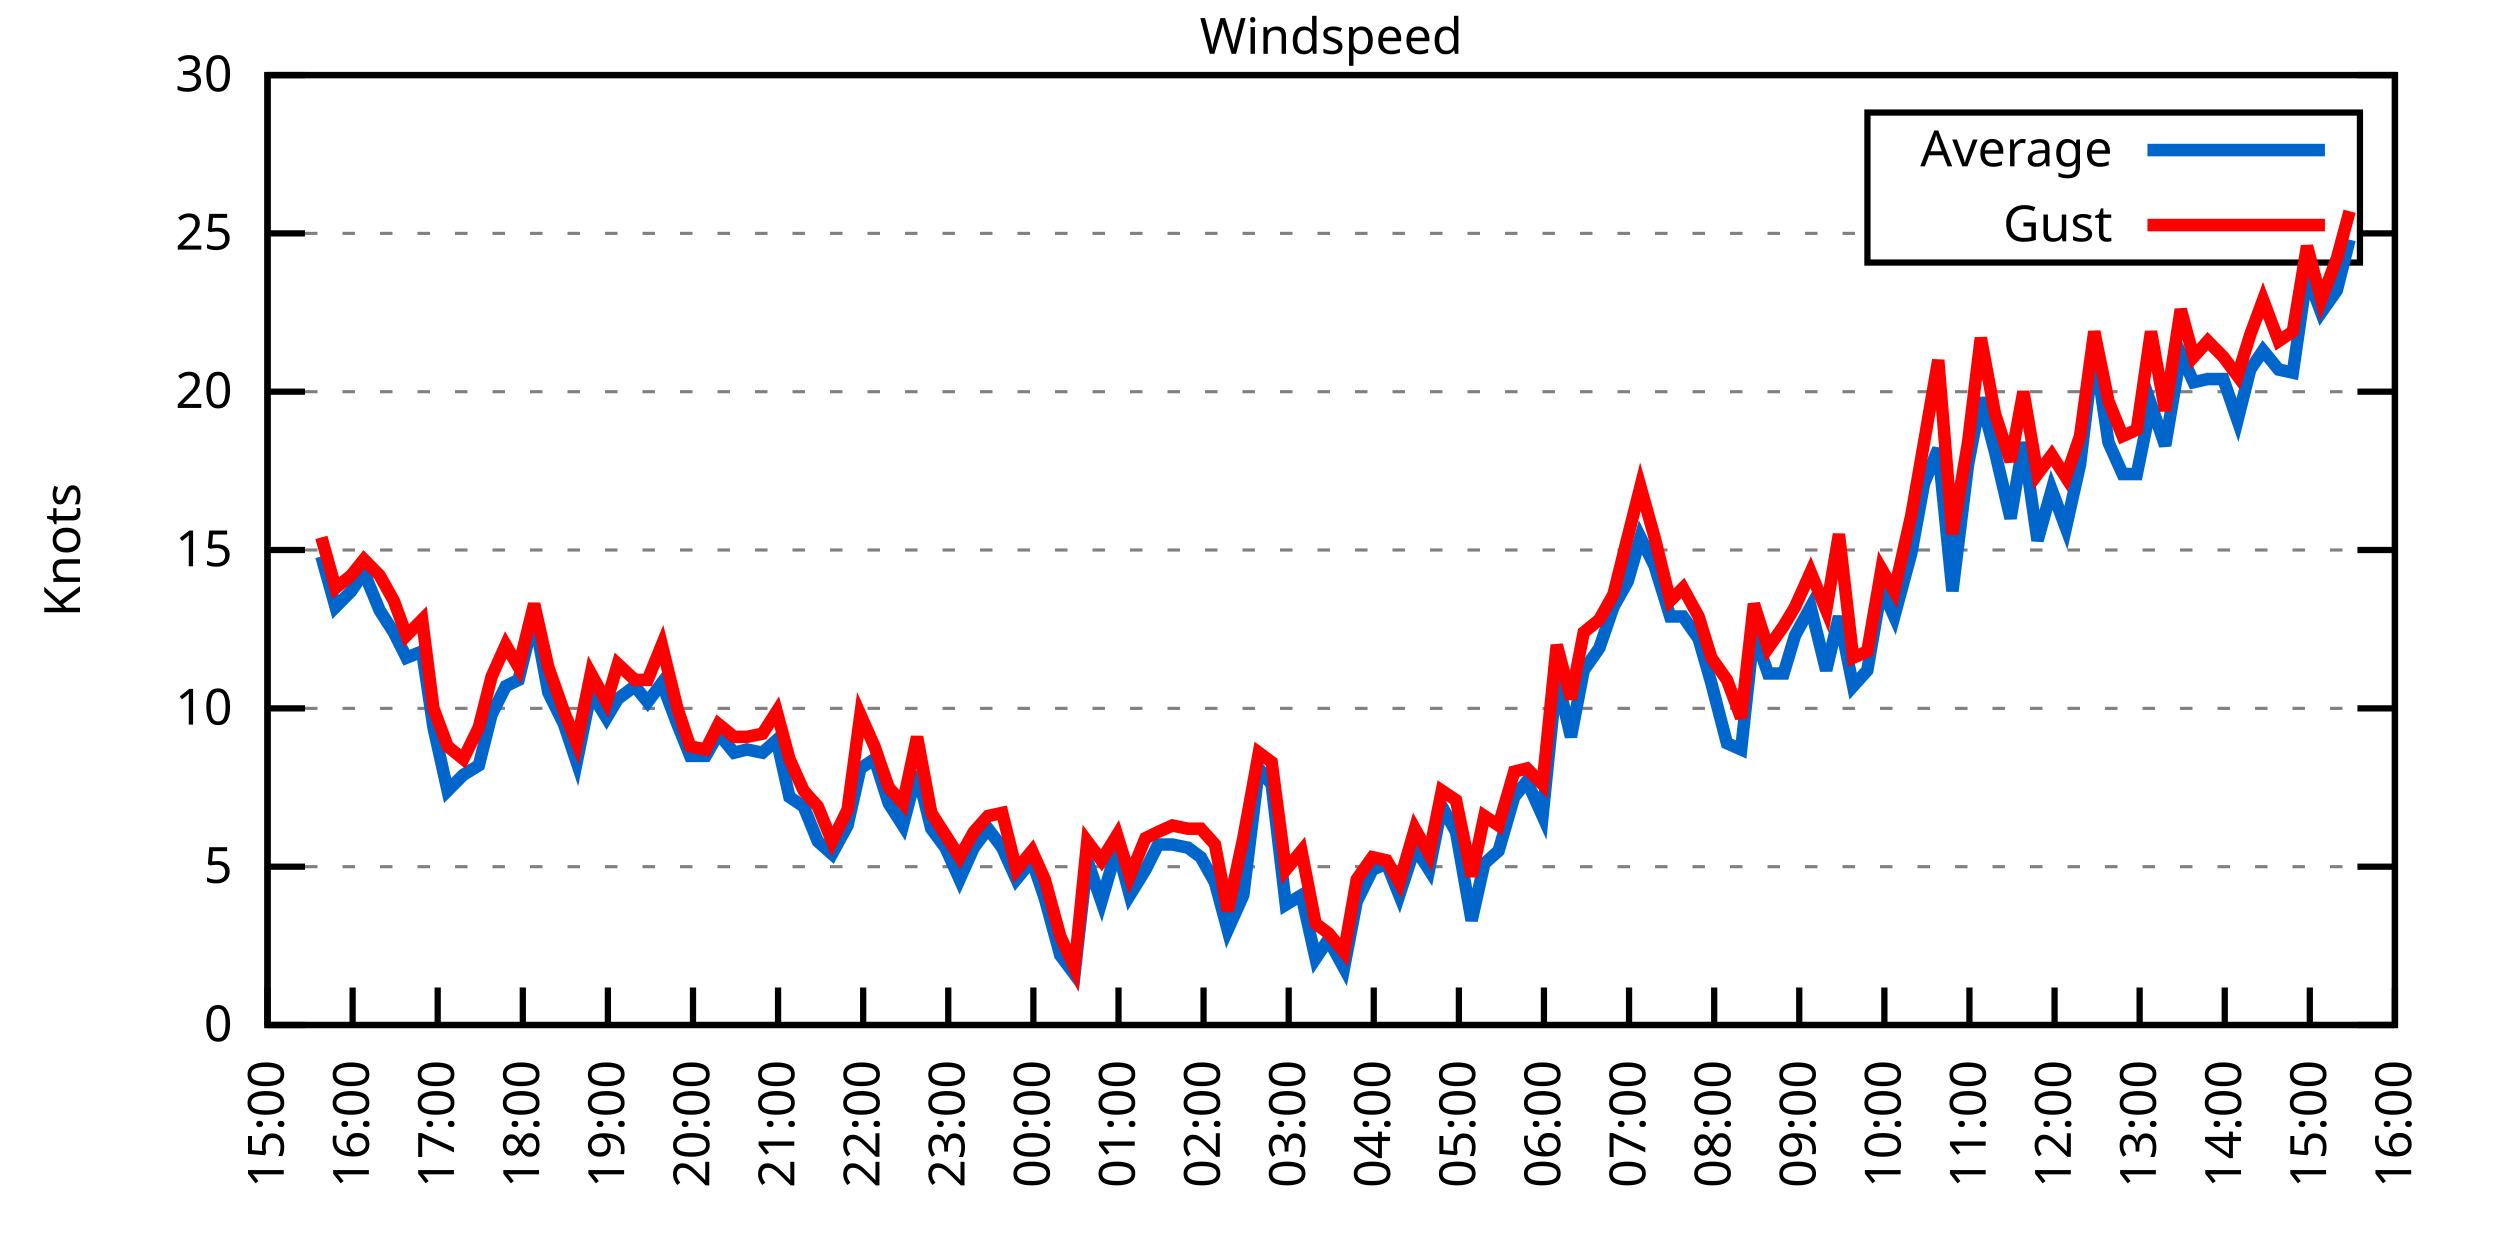
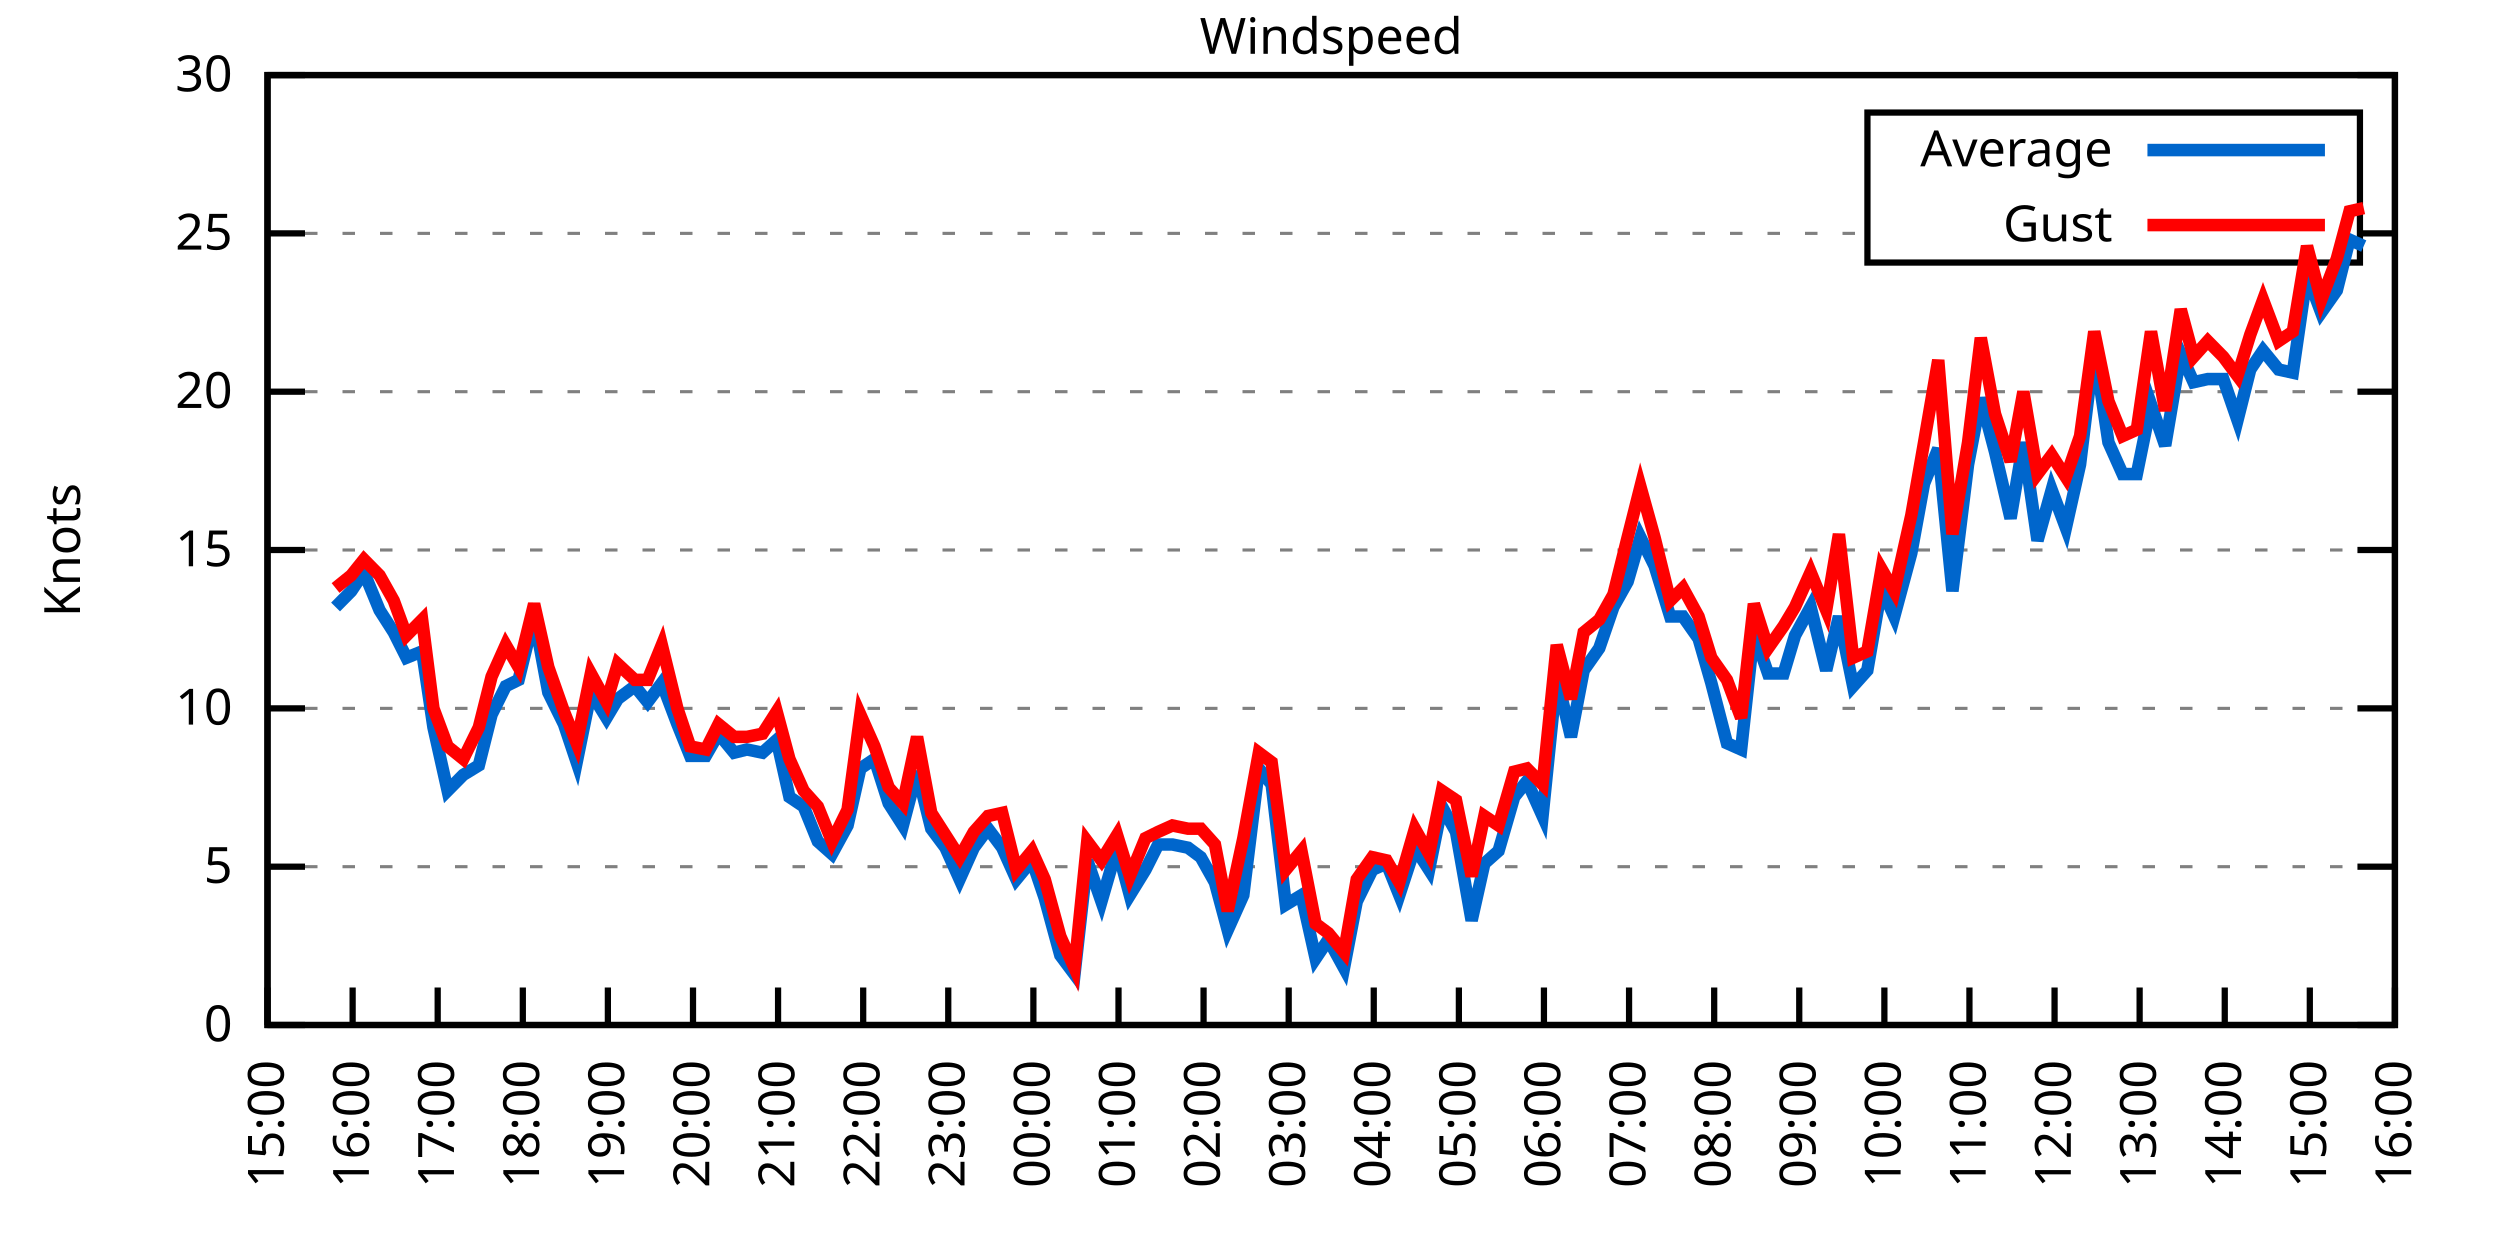
<svg xmlns="http://www.w3.org/2000/svg" xmlns:xlink="http://www.w3.org/1999/xlink" width="400" height="200" viewBox="0 0 400 200">
  <g id="gnuplot_canvas">
    <rect x="0" y="0" width="400" height="200" fill="none" />
    <defs>
      <circle id="gpDot" r="0.5" stroke-width="0.5" stroke="currentColor" />
      <path id="gpPt0" stroke-width="0.333" stroke="currentColor" d="M-1,0 h2 M0,-1 v2" />
      <path id="gpPt1" stroke-width="0.333" stroke="currentColor" d="M-1,-1 L1,1 M1,-1 L-1,1" />
      <path id="gpPt2" stroke-width="0.333" stroke="currentColor" d="M-1,0 L1,0 M0,-1 L0,1 M-1,-1 L1,1 M-1,1 L1,-1" />
      <rect id="gpPt3" stroke-width="0.333" stroke="currentColor" x="-1" y="-1" width="2" height="2" />
      <rect id="gpPt4" stroke-width="0.333" stroke="currentColor" fill="currentColor" x="-1" y="-1" width="2" height="2" />
      <circle id="gpPt5" stroke-width="0.333" stroke="currentColor" cx="0" cy="0" r="1" />
      <use xlink:href="#gpPt5" id="gpPt6" fill="currentColor" stroke="none" />
      <path id="gpPt7" stroke-width="0.333" stroke="currentColor" d="M0,-1.33 L-1.33,0.67 L1.33,0.67 z" />
      <use xlink:href="#gpPt7" id="gpPt8" fill="currentColor" stroke="none" />
      <use xlink:href="#gpPt7" id="gpPt9" stroke="currentColor" transform="rotate(180)" />
      <use xlink:href="#gpPt9" id="gpPt10" fill="currentColor" stroke="none" />
      <use xlink:href="#gpPt3" id="gpPt11" stroke="currentColor" transform="rotate(45)" />
      <use xlink:href="#gpPt11" id="gpPt12" fill="currentColor" stroke="none" />
      <path id="gpPt13" stroke-width="0.333" stroke="currentColor" d="M0,1.330 L1.265,0.411 L0.782,-1.067 L-0.782,-1.076 L-1.265,0.411 z" />
      <use xlink:href="#gpPt13" id="gpPt14" fill="currentColor" stroke="none" />
      <filter id="textbox" filterUnits="objectBoundingBox" x="0" y="0" height="1" width="1">
        <feFlood flood-color="white" flood-opacity="1" result="bgnd" />
        <feComposite in="SourceGraphic" in2="bgnd" operator="atop" />
      </filter>
      <filter id="greybox" filterUnits="objectBoundingBox" x="0" y="0" height="1" width="1">
        <feFlood flood-color="lightgrey" flood-opacity="1" result="grey" />
        <feComposite in="SourceGraphic" in2="grey" operator="atop" />
      </filter>
    </defs>
    <g fill="none" color="white" stroke="currentColor" stroke-width="1.00" stroke-linecap="butt" stroke-linejoin="miter">
</g>
    <g fill="none" color="black" stroke="currentColor" stroke-width="1.00" stroke-linecap="butt" stroke-linejoin="miter">
      <g stroke="none" shape-rendering="crispEdges">
        <polygon fill="rgb(255, 255, 255)" points="42.80,164.00 383.18,164.00 383.18,12.02 42.80,12.02 " />
      </g>
    </g>
    <g fill="none" color="black" stroke="currentColor" stroke-width="1.00" stroke-linecap="butt" stroke-linejoin="miter">
</g>
    <g fill="none" color="black" stroke="black" stroke-width="0.50" stroke-linecap="butt" stroke-linejoin="miter">
</g>
    <g fill="none" color="gray" stroke="currentColor" stroke-width="0.50" stroke-linecap="butt" stroke-linejoin="miter">
      <path stroke="gray" stroke-dasharray="2,4" class="gridline" d="M42.80,164.00 L383.19,164.00  " />
    </g>
    <g fill="none" color="gray" stroke="gray" stroke-width="1.00" stroke-linecap="butt" stroke-linejoin="miter">
</g>
    <g fill="none" color="black" stroke="currentColor" stroke-width="1.00" stroke-linecap="butt" stroke-linejoin="miter">
      <path stroke="black" d="M42.80,164.00 L48.80,164.00 M383.19,164.00 L377.19,164.00  " />
      <g transform="translate(37.20,166.60)" stroke="none" fill="black" font-family="Sans" font-size="8.00" text-anchor="end">
        <text>
          <tspan font-family="Sans"> 0</tspan>
        </text>
      </g>
    </g>
    <g fill="none" color="black" stroke="currentColor" stroke-width="1.00" stroke-linecap="butt" stroke-linejoin="miter">
</g>
    <g fill="none" color="black" stroke="black" stroke-width="0.50" stroke-linecap="butt" stroke-linejoin="miter">
</g>
    <g fill="none" color="gray" stroke="currentColor" stroke-width="0.50" stroke-linecap="butt" stroke-linejoin="miter">
      <path stroke="gray" stroke-dasharray="2,4" class="gridline" d="M42.80,138.67 L383.19,138.67  " />
    </g>
    <g fill="none" color="gray" stroke="gray" stroke-width="1.00" stroke-linecap="butt" stroke-linejoin="miter">
</g>
    <g fill="none" color="black" stroke="currentColor" stroke-width="1.00" stroke-linecap="butt" stroke-linejoin="miter">
      <path stroke="black" d="M42.80,138.67 L48.80,138.67 M383.19,138.67 L377.19,138.67  " />
      <g transform="translate(37.20,141.27)" stroke="none" fill="black" font-family="Sans" font-size="8.00" text-anchor="end">
        <text>
          <tspan font-family="Sans"> 5</tspan>
        </text>
      </g>
    </g>
    <g fill="none" color="black" stroke="currentColor" stroke-width="1.00" stroke-linecap="butt" stroke-linejoin="miter">
</g>
    <g fill="none" color="black" stroke="black" stroke-width="0.50" stroke-linecap="butt" stroke-linejoin="miter">
</g>
    <g fill="none" color="gray" stroke="currentColor" stroke-width="0.50" stroke-linecap="butt" stroke-linejoin="miter">
      <path stroke="gray" stroke-dasharray="2,4" class="gridline" d="M42.80,113.34 L383.19,113.34  " />
    </g>
    <g fill="none" color="gray" stroke="gray" stroke-width="1.00" stroke-linecap="butt" stroke-linejoin="miter">
</g>
    <g fill="none" color="black" stroke="currentColor" stroke-width="1.00" stroke-linecap="butt" stroke-linejoin="miter">
      <path stroke="black" d="M42.80,113.34 L48.80,113.34 M383.19,113.34 L377.19,113.34  " />
      <g transform="translate(37.20,115.94)" stroke="none" fill="black" font-family="Sans" font-size="8.00" text-anchor="end">
        <text>
          <tspan font-family="Sans"> 10</tspan>
        </text>
      </g>
    </g>
    <g fill="none" color="black" stroke="currentColor" stroke-width="1.00" stroke-linecap="butt" stroke-linejoin="miter">
</g>
    <g fill="none" color="black" stroke="black" stroke-width="0.50" stroke-linecap="butt" stroke-linejoin="miter">
</g>
    <g fill="none" color="gray" stroke="currentColor" stroke-width="0.50" stroke-linecap="butt" stroke-linejoin="miter">
      <path stroke="gray" stroke-dasharray="2,4" class="gridline" d="M42.80,88.00 L383.19,88.00  " />
    </g>
    <g fill="none" color="gray" stroke="gray" stroke-width="1.00" stroke-linecap="butt" stroke-linejoin="miter">
</g>
    <g fill="none" color="black" stroke="currentColor" stroke-width="1.00" stroke-linecap="butt" stroke-linejoin="miter">
      <path stroke="black" d="M42.80,88.00 L48.80,88.00 M383.19,88.00 L377.19,88.00  " />
      <g transform="translate(37.20,90.60)" stroke="none" fill="black" font-family="Sans" font-size="8.00" text-anchor="end">
        <text>
          <tspan font-family="Sans"> 15</tspan>
        </text>
      </g>
    </g>
    <g fill="none" color="black" stroke="currentColor" stroke-width="1.00" stroke-linecap="butt" stroke-linejoin="miter">
</g>
    <g fill="none" color="black" stroke="black" stroke-width="0.50" stroke-linecap="butt" stroke-linejoin="miter">
</g>
    <g fill="none" color="gray" stroke="currentColor" stroke-width="0.50" stroke-linecap="butt" stroke-linejoin="miter">
      <path stroke="gray" stroke-dasharray="2,4" class="gridline" d="M42.80,62.67 L383.19,62.67  " />
    </g>
    <g fill="none" color="gray" stroke="gray" stroke-width="1.00" stroke-linecap="butt" stroke-linejoin="miter">
</g>
    <g fill="none" color="black" stroke="currentColor" stroke-width="1.00" stroke-linecap="butt" stroke-linejoin="miter">
      <path stroke="black" d="M42.80,62.67 L48.80,62.67 M383.19,62.67 L377.19,62.67  " />
      <g transform="translate(37.20,65.27)" stroke="none" fill="black" font-family="Sans" font-size="8.00" text-anchor="end">
        <text>
          <tspan font-family="Sans"> 20</tspan>
        </text>
      </g>
    </g>
    <g fill="none" color="black" stroke="currentColor" stroke-width="1.00" stroke-linecap="butt" stroke-linejoin="miter">
</g>
    <g fill="none" color="black" stroke="black" stroke-width="0.50" stroke-linecap="butt" stroke-linejoin="miter">
</g>
    <g fill="none" color="gray" stroke="currentColor" stroke-width="0.50" stroke-linecap="butt" stroke-linejoin="miter">
      <path stroke="gray" stroke-dasharray="2,4" class="gridline" d="M42.80,37.34 L298.79,37.34 M377.59,37.34 L383.19,37.34  " />
    </g>
    <g fill="none" color="gray" stroke="gray" stroke-width="1.00" stroke-linecap="butt" stroke-linejoin="miter">
</g>
    <g fill="none" color="black" stroke="currentColor" stroke-width="1.00" stroke-linecap="butt" stroke-linejoin="miter">
      <path stroke="black" d="M42.80,37.34 L48.80,37.34 M383.19,37.34 L377.19,37.34  " />
      <g transform="translate(37.20,39.94)" stroke="none" fill="black" font-family="Sans" font-size="8.00" text-anchor="end">
        <text>
          <tspan font-family="Sans"> 25</tspan>
        </text>
      </g>
    </g>
    <g fill="none" color="black" stroke="currentColor" stroke-width="1.00" stroke-linecap="butt" stroke-linejoin="miter">
</g>
    <g fill="none" color="black" stroke="black" stroke-width="0.50" stroke-linecap="butt" stroke-linejoin="miter">
</g>
    <g fill="none" color="gray" stroke="currentColor" stroke-width="0.50" stroke-linecap="butt" stroke-linejoin="miter">
      <path stroke="gray" stroke-dasharray="2,4" class="gridline" d="M42.80,12.01 L383.19,12.01  " />
    </g>
    <g fill="none" color="gray" stroke="gray" stroke-width="1.00" stroke-linecap="butt" stroke-linejoin="miter">
</g>
    <g fill="none" color="black" stroke="currentColor" stroke-width="1.00" stroke-linecap="butt" stroke-linejoin="miter">
      <path stroke="black" d="M42.80,12.01 L48.80,12.01 M383.19,12.01 L377.19,12.01  " />
      <g transform="translate(37.20,14.61)" stroke="none" fill="black" font-family="Sans" font-size="8.00" text-anchor="end">
        <text>
          <tspan font-family="Sans"> 30</tspan>
        </text>
      </g>
    </g>
    <g fill="none" color="black" stroke="currentColor" stroke-width="1.00" stroke-linecap="butt" stroke-linejoin="miter">
      <path stroke="black" d="M42.80,164.00 L42.80,158.00  " />
      <g transform="translate(45.40,169.60) rotate(270.00)" stroke="none" fill="black" font-family="Sans" font-size="8.00" text-anchor="end">
        <text>
          <tspan font-family="Sans">15:00</tspan>
        </text>
      </g>
    </g>
    <g fill="none" color="black" stroke="currentColor" stroke-width="1.00" stroke-linecap="butt" stroke-linejoin="miter">
      <path stroke="black" d="M56.42,164.00 L56.42,158.00  " />
      <g transform="translate(59.02,169.60) rotate(270.00)" stroke="none" fill="black" font-family="Sans" font-size="8.00" text-anchor="end">
        <text>
          <tspan font-family="Sans">16:00</tspan>
        </text>
      </g>
    </g>
    <g fill="none" color="black" stroke="currentColor" stroke-width="1.00" stroke-linecap="butt" stroke-linejoin="miter">
      <path stroke="black" d="M70.03,164.00 L70.03,158.00  " />
      <g transform="translate(72.63,169.60) rotate(270.00)" stroke="none" fill="black" font-family="Sans" font-size="8.00" text-anchor="end">
        <text>
          <tspan font-family="Sans">17:00</tspan>
        </text>
      </g>
    </g>
    <g fill="none" color="black" stroke="currentColor" stroke-width="1.00" stroke-linecap="butt" stroke-linejoin="miter">
      <path stroke="black" d="M83.65,164.00 L83.65,158.00  " />
      <g transform="translate(86.25,169.60) rotate(270.00)" stroke="none" fill="black" font-family="Sans" font-size="8.00" text-anchor="end">
        <text>
          <tspan font-family="Sans">18:00</tspan>
        </text>
      </g>
    </g>
    <g fill="none" color="black" stroke="currentColor" stroke-width="1.00" stroke-linecap="butt" stroke-linejoin="miter">
      <path stroke="black" d="M97.26,164.00 L97.26,158.00  " />
      <g transform="translate(99.86,169.60) rotate(270.00)" stroke="none" fill="black" font-family="Sans" font-size="8.00" text-anchor="end">
        <text>
          <tspan font-family="Sans">19:00</tspan>
        </text>
      </g>
    </g>
    <g fill="none" color="black" stroke="currentColor" stroke-width="1.00" stroke-linecap="butt" stroke-linejoin="miter">
      <path stroke="black" d="M110.88,164.00 L110.88,158.00  " />
      <g transform="translate(113.48,169.60) rotate(270.00)" stroke="none" fill="black" font-family="Sans" font-size="8.00" text-anchor="end">
        <text>
          <tspan font-family="Sans">20:00</tspan>
        </text>
      </g>
    </g>
    <g fill="none" color="black" stroke="currentColor" stroke-width="1.00" stroke-linecap="butt" stroke-linejoin="miter">
      <path stroke="black" d="M124.49,164.00 L124.49,158.00  " />
      <g transform="translate(127.09,169.60) rotate(270.00)" stroke="none" fill="black" font-family="Sans" font-size="8.00" text-anchor="end">
        <text>
          <tspan font-family="Sans">21:00</tspan>
        </text>
      </g>
    </g>
    <g fill="none" color="black" stroke="currentColor" stroke-width="1.00" stroke-linecap="butt" stroke-linejoin="miter">
      <path stroke="black" d="M138.11,164.00 L138.11,158.00  " />
      <g transform="translate(140.71,169.60) rotate(270.00)" stroke="none" fill="black" font-family="Sans" font-size="8.00" text-anchor="end">
        <text>
          <tspan font-family="Sans">22:00</tspan>
        </text>
      </g>
    </g>
    <g fill="none" color="black" stroke="currentColor" stroke-width="1.00" stroke-linecap="butt" stroke-linejoin="miter">
      <path stroke="black" d="M151.72,164.00 L151.72,158.00  " />
      <g transform="translate(154.32,169.60) rotate(270.00)" stroke="none" fill="black" font-family="Sans" font-size="8.00" text-anchor="end">
        <text>
          <tspan font-family="Sans">23:00</tspan>
        </text>
      </g>
    </g>
    <g fill="none" color="black" stroke="currentColor" stroke-width="1.00" stroke-linecap="butt" stroke-linejoin="miter">
      <path stroke="black" d="M165.34,164.00 L165.34,158.00  " />
      <g transform="translate(167.94,169.60) rotate(270.00)" stroke="none" fill="black" font-family="Sans" font-size="8.00" text-anchor="end">
        <text>
          <tspan font-family="Sans">00:00</tspan>
        </text>
      </g>
    </g>
    <g fill="none" color="black" stroke="currentColor" stroke-width="1.00" stroke-linecap="butt" stroke-linejoin="miter">
      <path stroke="black" d="M178.96,164.00 L178.96,158.00  " />
      <g transform="translate(181.56,169.60) rotate(270.00)" stroke="none" fill="black" font-family="Sans" font-size="8.00" text-anchor="end">
        <text>
          <tspan font-family="Sans">01:00</tspan>
        </text>
      </g>
    </g>
    <g fill="none" color="black" stroke="currentColor" stroke-width="1.00" stroke-linecap="butt" stroke-linejoin="miter">
      <path stroke="black" d="M192.57,164.00 L192.57,158.00  " />
      <g transform="translate(195.17,169.60) rotate(270.00)" stroke="none" fill="black" font-family="Sans" font-size="8.00" text-anchor="end">
        <text>
          <tspan font-family="Sans">02:00</tspan>
        </text>
      </g>
    </g>
    <g fill="none" color="black" stroke="currentColor" stroke-width="1.00" stroke-linecap="butt" stroke-linejoin="miter">
      <path stroke="black" d="M206.19,164.00 L206.19,158.00  " />
      <g transform="translate(208.79,169.60) rotate(270.00)" stroke="none" fill="black" font-family="Sans" font-size="8.00" text-anchor="end">
        <text>
          <tspan font-family="Sans">03:00</tspan>
        </text>
      </g>
    </g>
    <g fill="none" color="black" stroke="currentColor" stroke-width="1.00" stroke-linecap="butt" stroke-linejoin="miter">
      <path stroke="black" d="M219.80,164.00 L219.80,158.00  " />
      <g transform="translate(222.40,169.60) rotate(270.00)" stroke="none" fill="black" font-family="Sans" font-size="8.00" text-anchor="end">
        <text>
          <tspan font-family="Sans">04:00</tspan>
        </text>
      </g>
    </g>
    <g fill="none" color="black" stroke="currentColor" stroke-width="1.00" stroke-linecap="butt" stroke-linejoin="miter">
      <path stroke="black" d="M233.42,164.00 L233.42,158.00  " />
      <g transform="translate(236.02,169.60) rotate(270.00)" stroke="none" fill="black" font-family="Sans" font-size="8.00" text-anchor="end">
        <text>
          <tspan font-family="Sans">05:00</tspan>
        </text>
      </g>
    </g>
    <g fill="none" color="black" stroke="currentColor" stroke-width="1.00" stroke-linecap="butt" stroke-linejoin="miter">
      <path stroke="black" d="M247.03,164.00 L247.03,158.00  " />
      <g transform="translate(249.63,169.60) rotate(270.00)" stroke="none" fill="black" font-family="Sans" font-size="8.00" text-anchor="end">
        <text>
          <tspan font-family="Sans">06:00</tspan>
        </text>
      </g>
    </g>
    <g fill="none" color="black" stroke="currentColor" stroke-width="1.00" stroke-linecap="butt" stroke-linejoin="miter">
      <path stroke="black" d="M260.65,164.00 L260.65,158.00  " />
      <g transform="translate(263.25,169.60) rotate(270.00)" stroke="none" fill="black" font-family="Sans" font-size="8.00" text-anchor="end">
        <text>
          <tspan font-family="Sans">07:00</tspan>
        </text>
      </g>
    </g>
    <g fill="none" color="black" stroke="currentColor" stroke-width="1.00" stroke-linecap="butt" stroke-linejoin="miter">
      <path stroke="black" d="M274.27,164.00 L274.27,158.00  " />
      <g transform="translate(276.87,169.60) rotate(270.00)" stroke="none" fill="black" font-family="Sans" font-size="8.00" text-anchor="end">
        <text>
          <tspan font-family="Sans">08:00</tspan>
        </text>
      </g>
    </g>
    <g fill="none" color="black" stroke="currentColor" stroke-width="1.00" stroke-linecap="butt" stroke-linejoin="miter">
      <path stroke="black" d="M287.88,164.00 L287.88,158.00  " />
      <g transform="translate(290.48,169.60) rotate(270.00)" stroke="none" fill="black" font-family="Sans" font-size="8.00" text-anchor="end">
        <text>
          <tspan font-family="Sans">09:00</tspan>
        </text>
      </g>
    </g>
    <g fill="none" color="black" stroke="currentColor" stroke-width="1.00" stroke-linecap="butt" stroke-linejoin="miter">
      <path stroke="black" d="M301.50,164.00 L301.50,158.00  " />
      <g transform="translate(304.10,169.60) rotate(270.00)" stroke="none" fill="black" font-family="Sans" font-size="8.00" text-anchor="end">
        <text>
          <tspan font-family="Sans">10:00</tspan>
        </text>
      </g>
    </g>
    <g fill="none" color="black" stroke="currentColor" stroke-width="1.00" stroke-linecap="butt" stroke-linejoin="miter">
      <path stroke="black" d="M315.11,164.00 L315.11,158.00  " />
      <g transform="translate(317.71,169.60) rotate(270.00)" stroke="none" fill="black" font-family="Sans" font-size="8.00" text-anchor="end">
        <text>
          <tspan font-family="Sans">11:00</tspan>
        </text>
      </g>
    </g>
    <g fill="none" color="black" stroke="currentColor" stroke-width="1.00" stroke-linecap="butt" stroke-linejoin="miter">
      <path stroke="black" d="M328.73,164.00 L328.73,158.00  " />
      <g transform="translate(331.33,169.60) rotate(270.00)" stroke="none" fill="black" font-family="Sans" font-size="8.00" text-anchor="end">
        <text>
          <tspan font-family="Sans">12:00</tspan>
        </text>
      </g>
    </g>
    <g fill="none" color="black" stroke="currentColor" stroke-width="1.00" stroke-linecap="butt" stroke-linejoin="miter">
      <path stroke="black" d="M342.34,164.00 L342.34,158.00  " />
      <g transform="translate(344.94,169.60) rotate(270.00)" stroke="none" fill="black" font-family="Sans" font-size="8.00" text-anchor="end">
        <text>
          <tspan font-family="Sans">13:00</tspan>
        </text>
      </g>
    </g>
    <g fill="none" color="black" stroke="currentColor" stroke-width="1.00" stroke-linecap="butt" stroke-linejoin="miter">
      <path stroke="black" d="M355.96,164.00 L355.96,158.00  " />
      <g transform="translate(358.56,169.60) rotate(270.00)" stroke="none" fill="black" font-family="Sans" font-size="8.00" text-anchor="end">
        <text>
          <tspan font-family="Sans">14:00</tspan>
        </text>
      </g>
    </g>
    <g fill="none" color="black" stroke="currentColor" stroke-width="1.00" stroke-linecap="butt" stroke-linejoin="miter">
      <path stroke="black" d="M369.57,164.00 L369.57,158.00  " />
      <g transform="translate(372.17,169.60) rotate(270.00)" stroke="none" fill="black" font-family="Sans" font-size="8.00" text-anchor="end">
        <text>
          <tspan font-family="Sans">15:00</tspan>
        </text>
      </g>
    </g>
    <g fill="none" color="black" stroke="currentColor" stroke-width="1.00" stroke-linecap="butt" stroke-linejoin="miter">
      <path stroke="black" d="M383.19,164.00 L383.19,158.00  " />
      <g transform="translate(385.79,169.60) rotate(270.00)" stroke="none" fill="black" font-family="Sans" font-size="8.00" text-anchor="end">
        <text>
          <tspan font-family="Sans">16:00</tspan>
        </text>
      </g>
    </g>
    <g fill="none" color="black" stroke="currentColor" stroke-width="1.00" stroke-linecap="butt" stroke-linejoin="miter">
</g>
    <g fill="none" color="black" stroke="currentColor" stroke-width="1.00" stroke-linecap="butt" stroke-linejoin="miter">
      <path stroke="black" d="M42.80,12.01 L42.80,164.00 L383.19,164.00 L383.19,12.01 L42.80,12.01 Z  " />
    </g>
    <g fill="none" color="black" stroke="currentColor" stroke-width="1.00" stroke-linecap="butt" stroke-linejoin="miter">
</g>
    <g fill="none" color="black" stroke="currentColor" stroke-width="1.00" stroke-linecap="butt" stroke-linejoin="miter">
      <path stroke="black" d="M298.79,42.01 L298.79,18.01 L377.59,18.01 L377.59,42.01 L298.79,42.01 Z  " />
    </g>
    <g id="Windspeed_plot_1">
      <g fill="none" color="white" stroke="black" stroke-width="2.00" stroke-linecap="butt" stroke-linejoin="miter">
</g>
      <g fill="none" color="black" stroke="currentColor" stroke-width="2.00" stroke-linecap="butt" stroke-linejoin="miter">
        <g transform="translate(337.99,26.61)" stroke="none" fill="black" font-family="Sans" font-size="8.00" text-anchor="end">
          <text>
            <tspan font-family="Sans">Average</tspan>
          </text>
        </g>
      </g>
      <g fill="none" color="black" stroke="currentColor" stroke-width="2.00" stroke-linecap="butt" stroke-linejoin="miter">
-         <path stroke="rgb(  0, 102, 204)" d="M343.59,24.01 L371.99,24.01 M51.42,89.02 L53.69,97.12 L56.19,94.59 L58.23,91.55 L60.73,97.63 L63.00,101.18   L65.04,105.23 L67.54,104.22 L69.35,116.38 L71.62,126.51 L74.12,123.98 L76.61,122.46 L78.65,114.35 L80.92,109.79   L82.97,108.78 L85.46,98.64 L87.73,110.80 L90.23,115.87 L92.27,121.95 L94.54,110.80 L97.04,114.86 L98.85,111.82   L101.57,109.79 L103.62,112.32 L105.89,109.28 L108.38,115.87 L110.42,120.94 L112.92,120.94 L114.96,117.39 L117.46,120.43   L119.50,119.92 L122.00,120.43 L124.27,118.40 L126.31,127.52 L128.58,129.04 L130.85,134.62 L133.12,136.64 L135.61,132.08   L137.66,122.96 L139.92,121.44 L142.19,128.54 L144.46,132.08 L146.73,123.47 L149.00,132.59 L151.27,135.63 L153.54,140.69   L155.81,135.63 L158.08,132.59 L160.35,135.63 L162.62,140.69 L165.11,137.66 L167.16,143.73 L169.65,152.85 L171.92,155.89   L173.96,137.66 L176.23,144.24 L178.73,135.63 L180.77,143.23 L183.27,139.17 L185.31,135.12 L187.58,135.12 L190.08,135.63   L192.12,137.15 L194.39,141.20 L196.43,148.80 L198.93,143.23 L201.42,122.96 L203.46,125.50 L205.73,144.75 L208.23,143.23   L210.50,153.36 L212.54,150.32 L215.04,154.88 L217.08,144.24 L219.58,139.17 L221.85,138.16 L223.89,143.23 L226.38,135.63   L228.65,139.17 L230.70,129.04 L232.96,133.10 L235.46,147.28 L237.50,138.16 L239.77,136.14 L242.27,127.52 L244.31,124.99   L246.81,130.56 L249.08,108.27 L251.35,117.90 L253.39,107.26 L255.88,103.71 L258.15,97.12 L260.42,93.07 L262.47,85.98   L264.73,90.54 L267.23,98.64 L269.27,98.64 L271.77,102.19 L273.81,109.28 L276.31,118.91 L278.58,119.92 L280.62,101.18   L282.89,107.76 L285.38,107.76 L287.20,101.68 L289.70,97.12 L292.19,107.26 L294.23,98.64 L296.50,109.79 L298.77,107.26   L301.04,94.08 L303.08,98.64 L305.81,88.51 L307.85,77.37 L310.12,71.79 L312.39,94.59 L314.89,74.33 L316.93,63.69   L319.20,72.30 L321.69,82.94 L323.74,70.78 L326.00,86.49 L328.27,78.38 L330.54,84.46 L332.81,74.33 L335.08,55.58   L337.35,70.78 L339.62,75.85 L341.89,75.85 L344.16,64.70 L346.43,71.29 L348.92,56.59 L350.97,61.15 L353.24,60.65   L355.73,60.65 L358.00,67.23 L360.04,59.13 L362.09,56.09 L364.58,59.13 L366.85,59.63 L369.12,43.93 L371.39,50.01   L373.89,46.46 L375.93,38.35  " />
+         <path stroke="rgb(  0, 102, 204)" d="M343.59,24.01 L371.99,24.01 M53.69,97.12 L56.19,94.59 L58.23,91.55 L60.73,97.63 L63.00,101.18 L65.04,105.23   L67.54,104.22 L69.35,116.38 L71.62,126.51 L74.12,123.98 L76.61,122.46 L78.65,114.35 L80.92,109.79 L82.97,108.78   L85.46,98.64 L87.73,110.80 L90.23,115.87 L92.27,121.95 L94.54,110.80 L97.04,114.86 L98.85,111.82 L101.57,109.79   L103.62,112.32 L105.89,109.28 L108.38,115.87 L110.42,120.94 L112.92,120.94 L114.96,117.39 L117.46,120.43 L119.50,119.92   L122.00,120.43 L124.27,118.40 L126.31,127.52 L128.58,129.04 L130.85,134.62 L133.12,136.64 L135.61,132.08 L137.66,122.96   L139.92,121.44 L142.19,128.54 L144.46,132.08 L146.73,123.47 L149.00,132.59 L151.27,135.63 L153.54,140.69 L155.81,135.63   L158.08,132.59 L160.35,135.63 L162.62,140.69 L165.11,137.66 L167.16,143.73 L169.65,152.85 L171.92,155.89 L173.96,137.66   L176.23,144.24 L178.73,135.63 L180.77,143.23 L183.27,139.17 L185.31,135.12 L187.58,135.12 L190.08,135.63 L192.12,137.15   L194.39,141.20 L196.43,148.80 L198.93,143.23 L201.42,122.96 L203.46,125.50 L205.73,144.75 L208.23,143.23 L210.50,153.36   L212.54,150.32 L215.04,154.88 L217.08,144.24 L219.58,139.17 L221.85,138.16 L223.89,143.23 L226.38,135.63 L228.65,139.17   L230.70,129.04 L232.96,133.10 L235.46,147.28 L237.50,138.16 L239.77,136.14 L242.27,127.52 L244.31,124.99 L246.81,130.56   L249.08,108.27 L251.35,117.90 L253.39,107.26 L255.88,103.71 L258.15,97.12 L260.42,93.07 L262.47,85.98 L264.73,90.54   L267.23,98.64 L269.27,98.64 L271.77,102.19 L273.81,109.28 L276.31,118.91 L278.58,119.92 L280.62,101.18 L282.89,107.76   L285.38,107.76 L287.20,101.68 L289.70,97.12 L292.19,107.26 L294.23,98.64 L296.50,109.79 L298.77,107.26 L301.04,94.08   L303.08,98.64 L305.81,88.51 L307.85,77.37 L310.12,71.79 L312.39,94.59 L314.89,74.33 L316.93,63.69 L319.20,72.30   L321.69,82.94 L323.74,70.78 L326.00,86.49 L328.27,78.38 L330.54,84.46 L332.81,74.33 L335.08,55.58 L337.35,70.78   L339.62,75.85 L341.89,75.85 L344.16,64.70 L346.43,71.29 L348.92,56.59 L350.97,61.15 L353.24,60.65 L355.73,60.65   L358.00,67.23 L360.04,59.13 L362.09,56.09 L364.58,59.13 L366.85,59.63 L369.12,43.93 L371.39,50.01 L373.89,46.46   L375.93,38.35 L378.20,39.37  " />
      </g>
    </g>
    <g id="Windspeed_plot_2">
      <g fill="none" color="black" stroke="currentColor" stroke-width="2.00" stroke-linecap="butt" stroke-linejoin="miter">
        <g transform="translate(337.99,38.61)" stroke="none" fill="black" font-family="Sans" font-size="8.00" text-anchor="end">
          <text>
            <tspan font-family="Sans">Gust</tspan>
          </text>
        </g>
      </g>
      <g fill="none" color="black" stroke="currentColor" stroke-width="2.00" stroke-linecap="butt" stroke-linejoin="miter">
-         <path stroke="rgb(255,   0,   0)" d="M343.59,36.01 L371.99,36.01 M51.42,85.98 L53.69,94.08 L56.19,92.06 L58.23,89.52 L60.73,92.06 L63.00,96.11   L65.04,101.68 L67.54,99.15 L69.35,113.34 L71.62,119.42 L74.12,121.44 L76.61,116.38 L78.65,108.27 L80.92,103.20   L82.97,106.75 L85.46,96.62 L87.73,106.75 L90.23,113.84 L92.27,118.91 L94.54,107.76 L97.04,112.32 L98.85,106.24   L101.57,108.78 L103.62,108.78 L105.89,103.20 L108.38,113.34 L110.42,119.42 L112.92,119.92 L114.96,115.87 L117.46,117.90   L119.50,117.90 L122.00,117.39 L124.27,113.84 L126.31,121.44 L128.58,126.51 L130.85,129.04 L133.12,134.62 L135.61,129.55   L137.66,114.35 L139.92,119.42 L142.19,126.00 L144.46,128.54 L146.73,117.90 L149.00,130.06 L151.27,133.60 L153.54,137.15   L155.81,133.10 L158.08,130.56 L160.35,130.06 L162.62,139.17 L165.11,136.14 L167.16,140.69 L169.65,149.81 L171.92,154.88   L173.96,134.62 L176.23,137.66 L178.73,133.60 L180.77,140.19 L183.27,134.11 L185.31,133.10 L187.58,132.08 L190.08,132.59   L192.12,132.59 L194.39,135.12 L196.43,145.76 L198.93,134.11 L201.42,120.43 L203.46,121.95 L205.73,139.17 L208.23,136.14   L210.50,147.79 L212.54,149.31 L215.04,152.35 L217.08,140.69 L219.58,137.15 L221.85,137.66 L223.89,141.20 L226.38,132.59   L228.65,136.64 L230.70,126.51 L232.96,128.03 L235.46,140.19 L237.50,130.56 L239.77,132.08 L242.27,123.47 L244.31,122.96   L246.81,125.50 L249.08,103.20 L251.35,111.82 L253.39,101.18 L255.88,99.15 L258.15,95.10 L260.42,85.98 L262.47,77.87   L264.73,85.98 L267.23,96.11 L269.27,94.08 L271.77,98.64 L273.81,105.23 L276.31,108.78 L278.58,114.86 L280.62,96.62   L282.89,103.71 L285.38,100.16 L287.20,97.12 L289.70,91.55 L292.19,97.63 L294.23,85.47 L296.50,105.23 L298.77,104.22   L301.04,91.04 L303.08,94.59 L305.81,82.43 L307.85,70.78 L310.12,57.61 L312.39,85.47 L314.89,70.78 L316.93,54.06   L319.20,66.22 L321.69,73.82 L323.74,62.67 L326.00,75.85 L328.27,72.81 L330.54,76.35 L332.81,69.77 L335.08,53.05   L337.35,64.19 L339.62,69.77 L341.89,68.75 L344.16,53.05 L346.43,65.71 L348.92,49.50 L350.97,57.10 L353.24,54.57   L355.73,57.10 L358.00,60.14 L360.04,53.55 L362.09,47.98 L364.58,54.57 L366.85,53.05 L369.12,39.37 L371.39,47.98   L373.89,41.39 L375.93,33.80  " />
+         <path stroke="rgb(255,   0,   0)" d="M343.59,36.01 L371.99,36.01 M53.69,94.08 L56.19,92.06 L58.23,89.52 L60.73,92.06 L63.00,96.11 L65.04,101.68   L67.54,99.15 L69.35,113.34 L71.62,119.42 L74.12,121.44 L76.61,116.38 L78.65,108.27 L80.92,103.20 L82.97,106.75   L85.46,96.62 L87.73,106.75 L90.23,113.84 L92.27,118.91 L94.54,107.76 L97.04,112.32 L98.85,106.24 L101.57,108.78   L103.62,108.78 L105.89,103.20 L108.38,113.34 L110.42,119.42 L112.92,119.92 L114.96,115.87 L117.46,117.90 L119.50,117.90   L122.00,117.39 L124.27,113.84 L126.31,121.44 L128.58,126.51 L130.85,129.04 L133.12,134.62 L135.61,129.55 L137.66,114.35   L139.92,119.42 L142.19,126.00 L144.46,128.54 L146.73,117.90 L149.00,130.06 L151.27,133.60 L153.54,137.15 L155.81,133.10   L158.08,130.56 L160.35,130.06 L162.62,139.17 L165.11,136.14 L167.16,140.69 L169.65,149.81 L171.92,154.88 L173.96,134.62   L176.23,137.66 L178.73,133.60 L180.77,140.19 L183.27,134.11 L185.31,133.10 L187.58,132.08 L190.08,132.59 L192.12,132.59   L194.39,135.12 L196.43,145.76 L198.93,134.11 L201.42,120.43 L203.46,121.95 L205.73,139.17 L208.23,136.14 L210.50,147.79   L212.54,149.31 L215.04,152.35 L217.08,140.69 L219.58,137.15 L221.85,137.66 L223.89,141.20 L226.38,132.59 L228.65,136.64   L230.70,126.51 L232.96,128.03 L235.46,140.19 L237.50,130.56 L239.77,132.08 L242.27,123.47 L244.31,122.96 L246.81,125.50   L249.08,103.20 L251.35,111.82 L253.39,101.18 L255.88,99.15 L258.15,95.10 L260.42,85.98 L262.47,77.87 L264.73,85.98   L267.23,96.11 L269.27,94.08 L271.77,98.64 L273.81,105.23 L276.31,108.78 L278.58,114.86 L280.62,96.62 L282.89,103.71   L285.38,100.16 L287.20,97.12 L289.70,91.55 L292.19,97.63 L294.23,85.47 L296.50,105.23 L298.77,104.22 L301.04,91.04   L303.08,94.59 L305.81,82.43 L307.85,70.78 L310.12,57.61 L312.39,85.47 L314.89,70.78 L316.93,54.06 L319.20,66.22   L321.69,73.82 L323.74,62.67 L326.00,75.85 L328.27,72.81 L330.54,76.35 L332.81,69.77 L335.08,53.05 L337.35,64.19   L339.62,69.77 L341.89,68.75 L344.16,53.05 L346.43,65.71 L348.92,49.50 L350.97,57.10 L353.24,54.57 L355.73,57.10   L358.00,60.14 L360.04,53.55 L362.09,47.98 L364.58,54.57 L366.85,53.05 L369.12,39.37 L371.39,47.98 L373.89,41.39   L375.93,33.80 L378.20,33.29  " />
      </g>
    </g>
    <g fill="none" color="black" stroke="currentColor" stroke-width="2.00" stroke-linecap="butt" stroke-linejoin="miter">
</g>
    <g fill="none" color="black" stroke="black" stroke-width="1.00" stroke-linecap="butt" stroke-linejoin="miter">
</g>
    <g fill="none" color="black" stroke="currentColor" stroke-width="1.00" stroke-linecap="butt" stroke-linejoin="miter">
      <path stroke="black" d="M42.80,12.01 L42.80,164.00 L383.19,164.00 L383.19,12.01 L42.80,12.01 Z  " />
      <g transform="translate(12.80,88.01) rotate(270.00)" stroke="none" fill="black" font-family="Sans" font-size="8.00" text-anchor="middle">
        <text>
          <tspan font-family="Sans">Knots</tspan>
        </text>
      </g>
    </g>
    <g fill="none" color="black" stroke="currentColor" stroke-width="1.00" stroke-linecap="butt" stroke-linejoin="miter">
</g>
    <g fill="none" color="black" stroke="currentColor" stroke-width="1.00" stroke-linecap="butt" stroke-linejoin="miter">
      <g transform="translate(212.99,8.61)" stroke="none" fill="black" font-family="Sans" font-size="8.00" text-anchor="middle">
        <text>
          <tspan font-family="Sans">Windspeed</tspan>
        </text>
      </g>
    </g>
    <g fill="none" color="black" stroke="currentColor" stroke-width="1.00" stroke-linecap="butt" stroke-linejoin="miter">
</g>
  </g>
</svg>
